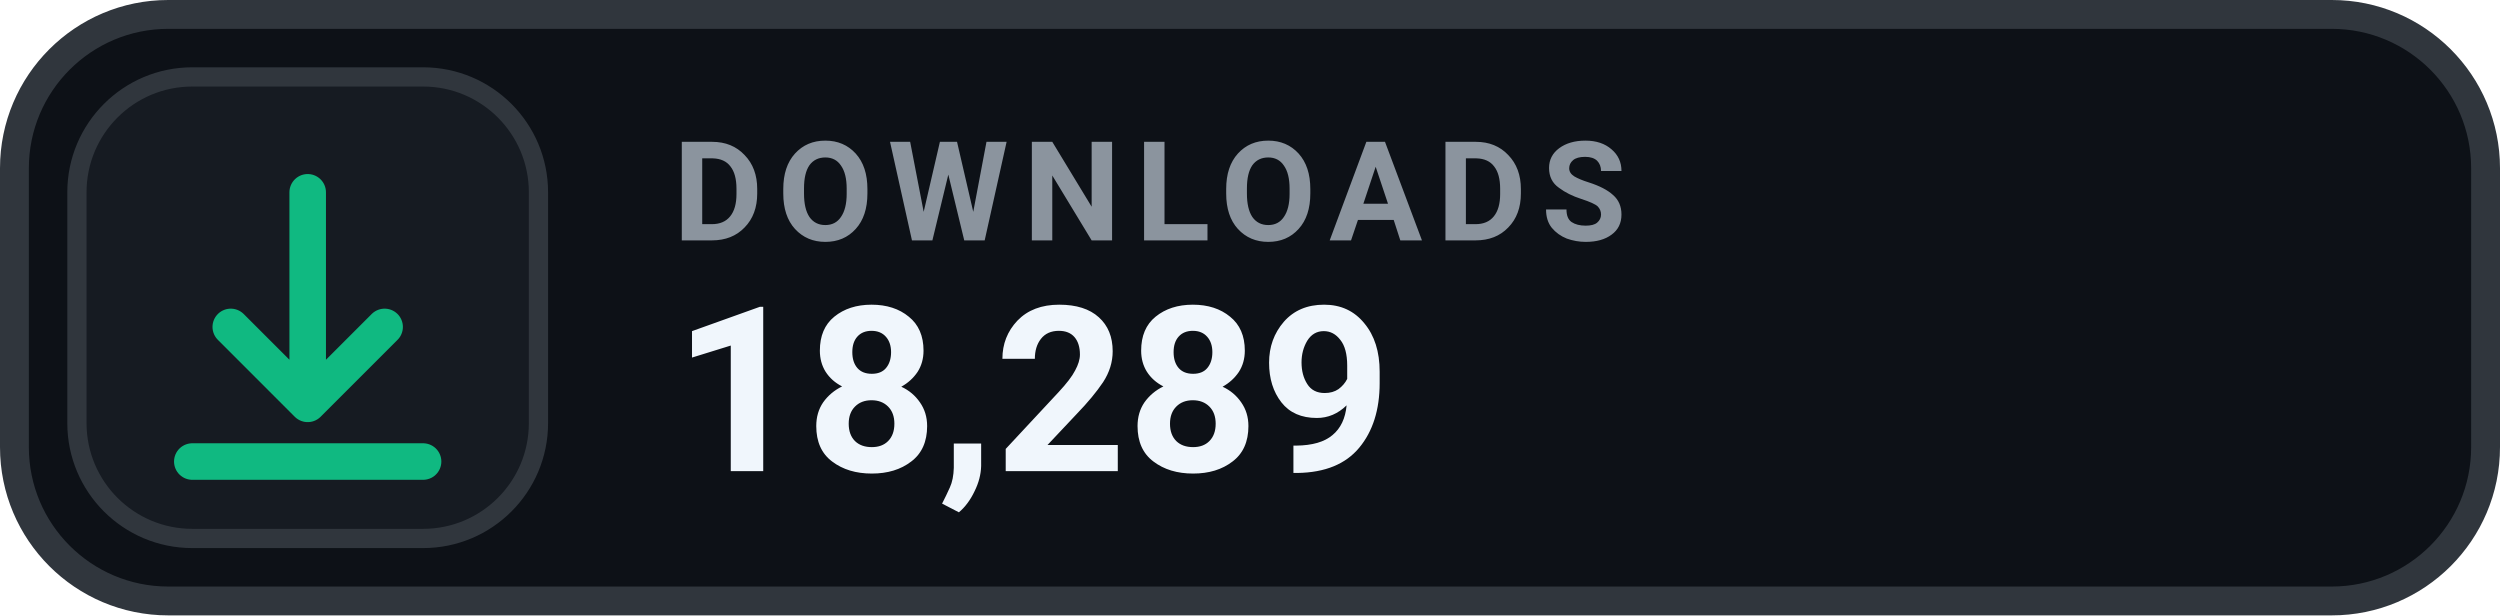
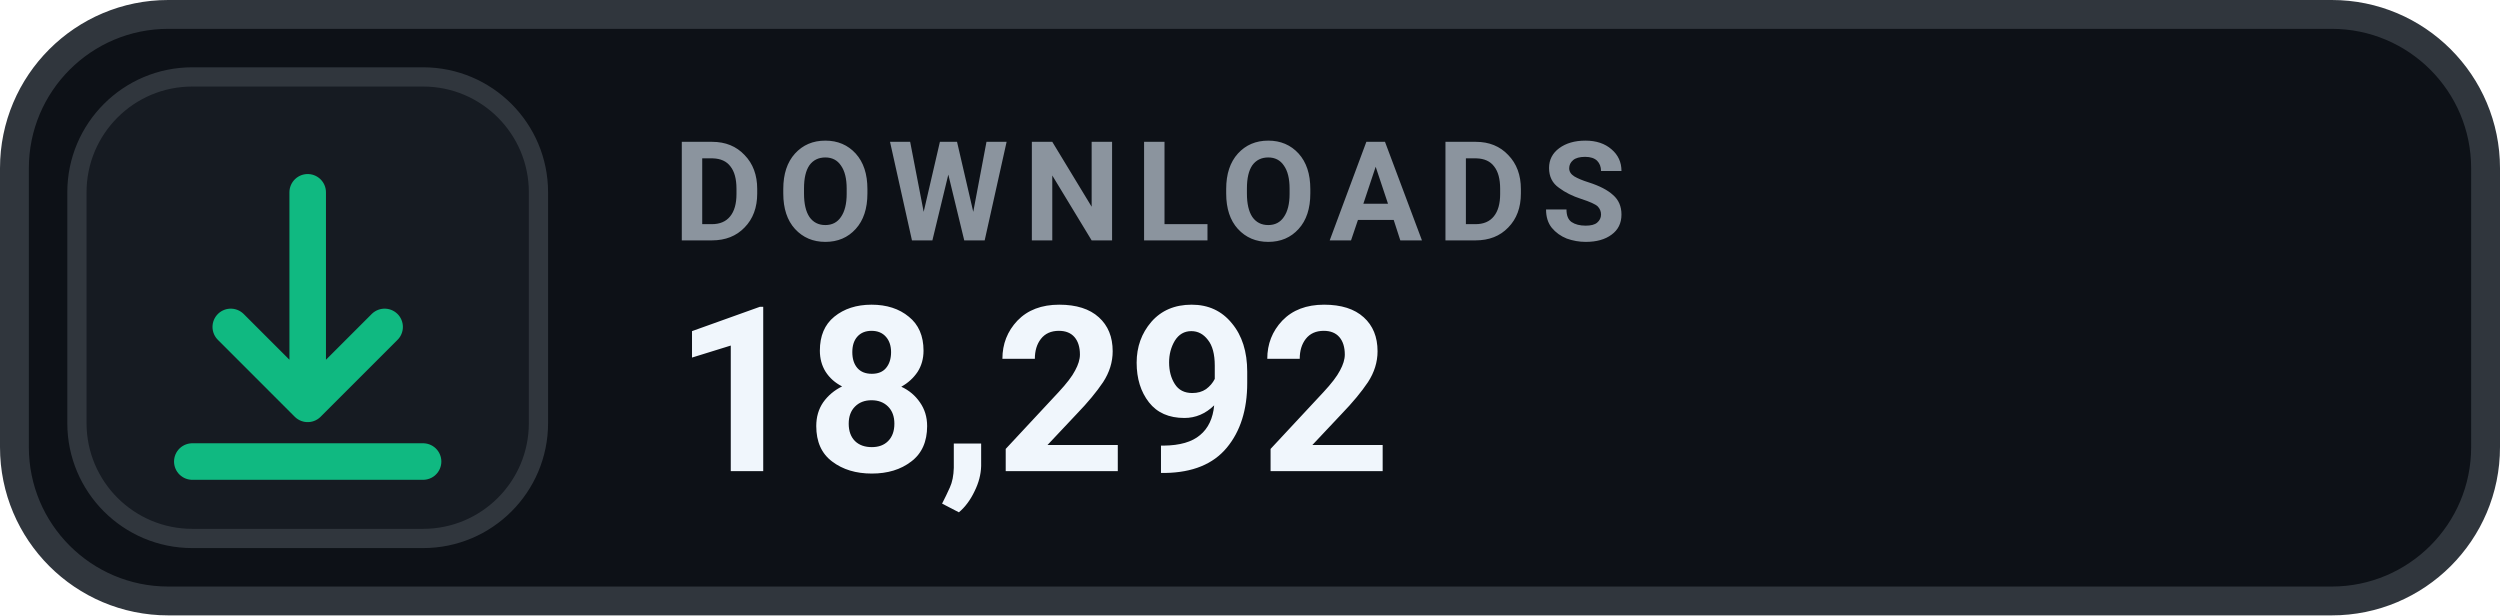
- <svg xmlns="http://www.w3.org/2000/svg" width="130" height="32" viewBox="0 0 130 32" role="img" aria-label="DOWNLOADS 18,289">
+ <svg xmlns="http://www.w3.org/2000/svg" width="130" height="32" viewBox="0 0 130 32" role="img" aria-label="DOWNLOADS 18,292">
  <rect x=".75" y=".75" width="128.5" height="30.5" rx="8" fill="#0D1117" stroke="#30363D" stroke-width="1.5" />
  <rect x="4" y="4" width="24" height="24" rx="6" fill="#161B22" stroke="#30363D" stroke-width="1" />
  <g transform="translate(16 16)" style="color:#10B981;">
    <path d="M0 -6 v11 m0 0 l4 -4 m-4 4 l-4 -4 M-6 8 h12" fill="none" stroke="currentColor" stroke-width="1.9" stroke-linecap="round" stroke-linejoin="round" />
  </g>
  <text x="35" y="12.5" fill="#8B949E" font-family="-apple-system,BlinkMacSystemFont,'Segoe UI',Roboto,Helvetica,Arial,sans-serif" font-size="7.2" font-weight="700" letter-spacing=".75">DOWNLOADS</text>
-   <text x="35" y="24.5" fill="#F0F6FC" font-family="-apple-system,BlinkMacSystemFont,'Segoe UI',Roboto,Helvetica,Arial,sans-serif" font-size="12" font-weight="700">18,289</text>
+   <text x="35" y="24.5" fill="#F0F6FC" font-family="-apple-system,BlinkMacSystemFont,'Segoe UI',Roboto,Helvetica,Arial,sans-serif" font-size="12" font-weight="700">18,292</text>
</svg>
